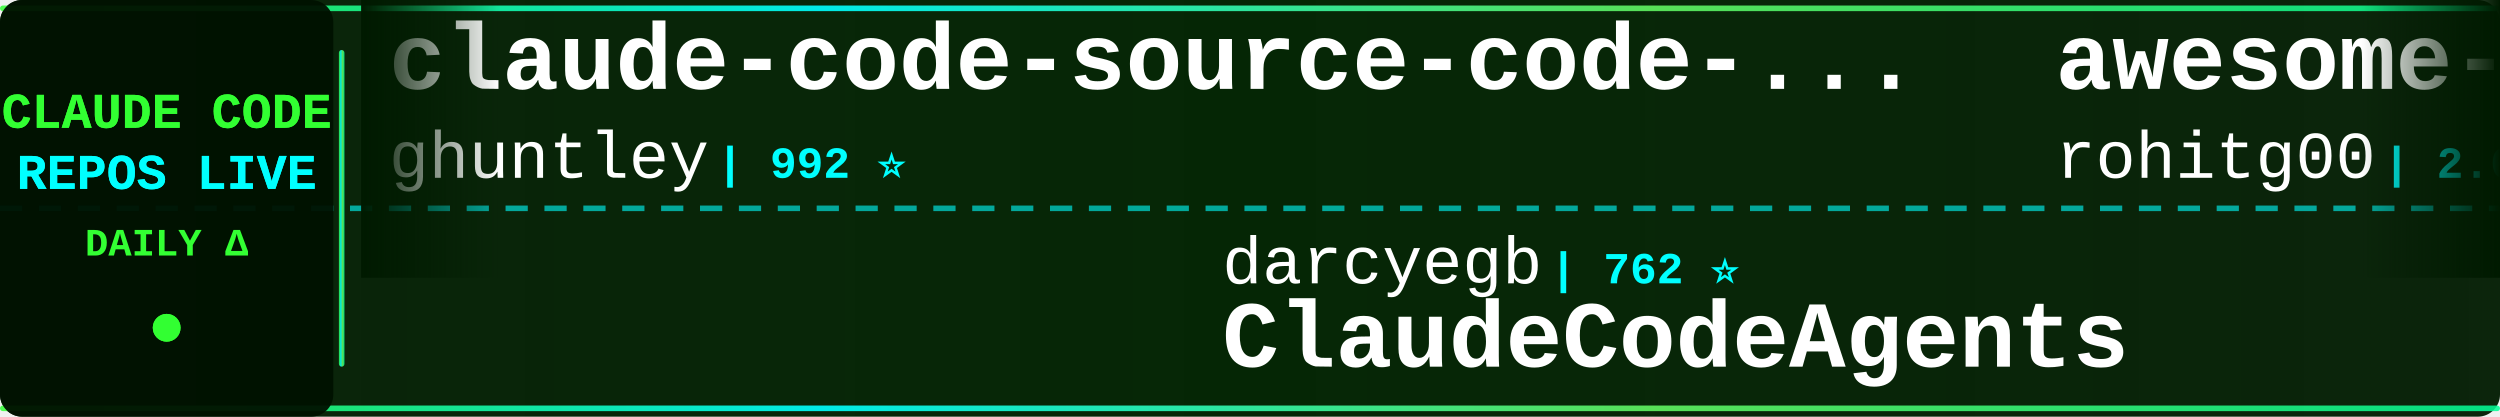
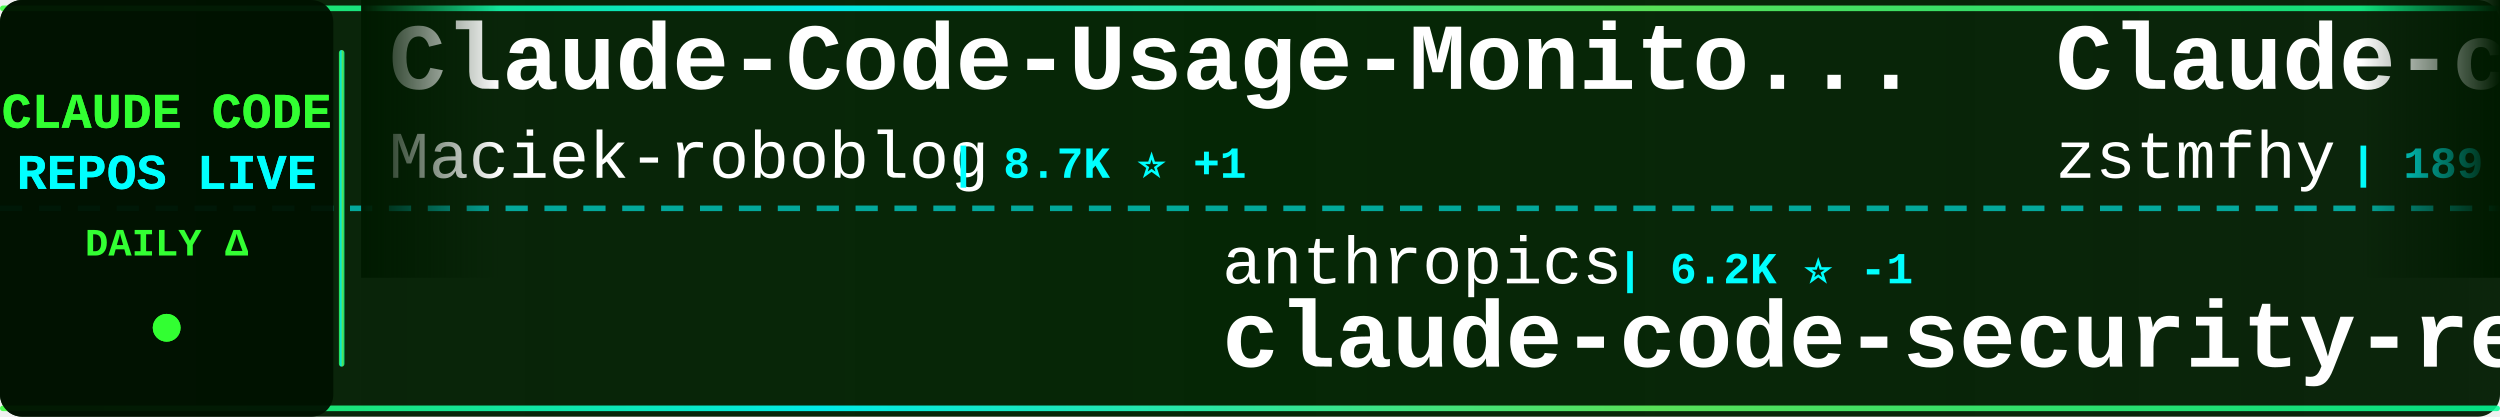
<svg xmlns="http://www.w3.org/2000/svg" width="900" height="150">
  <defs>
    <linearGradient id="tickerBg" x1="0%" y1="0%" x2="100%" y2="0%">
      <stop offset="0%" style="stop-color:#001a00;stop-opacity:0.95" />
      <stop offset="50%" style="stop-color:#002200;stop-opacity:0.98" />
      <stop offset="100%" style="stop-color:#001a00;stop-opacity:0.95" />
    </linearGradient>
    <linearGradient id="borderGrad" x1="0%" y1="0%" x2="100%" y2="0%">
      <stop offset="0%" style="stop-color:#33ff33;stop-opacity:0.85">
        <animate attributeName="stop-opacity" values="0.85;1;0.85" dur="2s" repeatCount="indefinite" />
      </stop>
      <stop offset="33%" style="stop-color:#00ffff;stop-opacity:0.9">
        <animate attributeName="stop-opacity" values="0.9;1;0.9" dur="2.2s" repeatCount="indefinite" />
      </stop>
      <stop offset="66%" style="stop-color:#66ff66;stop-opacity:0.85">
        <animate attributeName="stop-opacity" values="0.85;1;0.85" dur="1.8s" repeatCount="indefinite" />
      </stop>
      <stop offset="100%" style="stop-color:#00ff99;stop-opacity:0.85">
        <animate attributeName="stop-opacity" values="0.85;1;0.85" dur="2s" repeatCount="indefinite" />
      </stop>
    </linearGradient>
    <filter id="textGlow">
      <feGaussianBlur stdDeviation="0.1" result="coloredBlur" />
      <feMerge>
        <feMergeNode in="coloredBlur" />
        <feMergeNode in="SourceGraphic" />
      </feMerge>
    </filter>
    <filter id="metricGlow">
      <feGaussianBlur stdDeviation="0.2" result="coloredBlur" />
      <feMerge>
        <feMergeNode in="coloredBlur" />
        <feMergeNode in="SourceGraphic" />
      </feMerge>
    </filter>
    <linearGradient id="leftFade" x1="0%" y1="0%" x2="100%" y2="0%">
      <stop offset="0%" style="stop-color:#001a00;stop-opacity:1" />
      <stop offset="100%" style="stop-color:#001a00;stop-opacity:0" />
    </linearGradient>
    <linearGradient id="rightFade" x1="0%" y1="0%" x2="100%" y2="0%">
      <stop offset="0%" style="stop-color:#001a00;stop-opacity:0" />
      <stop offset="100%" style="stop-color:#001a00;stop-opacity:1" />
    </linearGradient>
  </defs>
  <rect width="900" height="150" fill="url(#tickerBg)" rx="8" />
  <rect x="0" y="2" width="900" height="2" fill="url(#borderGrad)" rx="1" />
  <rect x="0" y="146" width="900" height="2" fill="url(#borderGrad)" rx="1" />
  <line x1="0" y1="75" x2="900" y2="75" stroke="#00ffff" stroke-width="2" stroke-dasharray="8 6" opacity="0.6" />
  <rect x="0" y="0" width="120" height="150" fill="#001100" opacity="0.95" rx="8" />
  <text x="60" y="46" font-family="'Courier New', monospace" font-size="18" font-weight="bold" fill="#33ff33" text-anchor="middle" filter="url(#textGlow)">
    CLAUDE CODE
  </text>
  <text x="60" y="68" font-family="'Courier New', monospace" font-size="18" font-weight="bold" fill="#00ffff" text-anchor="middle" filter="url(#textGlow)">
    REPOS LIVE
  </text>
  <text x="60" y="92" font-family="'Courier New', monospace" font-size="14" font-weight="bold" fill="#33ff33" text-anchor="middle">
    DAILY Δ
  </text>
  <circle cx="60" cy="118" r="5" fill="#33ff33" filter="url(#metricGlow)">
    <animate attributeName="r" values="4;6;4" dur="1.5s" repeatCount="indefinite" />
    <animate attributeName="opacity" values="0.6;1;0.6" dur="1.5s" repeatCount="indefinite" />
  </circle>
  <rect x="122" y="18" width="2" height="114" fill="url(#borderGrad)" rx="1" />
  <clipPath id="tickerClip">
    <rect x="130" y="0" width="770" height="150" />
  </clipPath>
  <g clip-path="url(#tickerClip)">
    <g id="tickerItems">
      <animateTransform attributeName="transform" attributeType="XML" type="translate" from="0 0" to="-3000 0" dur="54s" repeatCount="indefinite" />
      <g transform="translate(0, 0)">
-         <text x="140" y="32" font-family="'Courier New', monospace" font-size="34" font-weight="bold" fill="#ffffff">claude-code-source-code-...</text>
-         <text x="140" y="64" font-family="'Courier New', monospace" font-size="24" font-weight="normal" fill="#ffffff" opacity="1.0">ghuntley</text>
-         <text x="258" y="64" font-family="'Courier New', monospace" font-size="16" font-weight="bold" fill="#00ffff"> | 992 ⭐</text>
+         <text x="140" y="32" font-family="'Courier New', monospace" font-size="34" font-weight="bold" fill="#ffffff">Claude-Code-Usage-Monito...</text>
+         <text x="140" y="64" font-family="'Courier New', monospace" font-size="24" font-weight="normal" fill="#ffffff" opacity="1.0">Maciek-roboblog</text>
+         <text x="342" y="64" font-family="'Courier New', monospace" font-size="16" font-weight="bold" fill="#00ffff"> | 8.7K ⭐ +1</text>
      </g>
      <g transform="translate(300, 0)">
-         <text x="140" y="102" font-family="'Courier New', monospace" font-size="24" font-weight="normal" fill="#ffffff" opacity="1.0">darcyegb</text>
-         <text x="258" y="102" font-family="'Courier New', monospace" font-size="16" font-weight="bold" fill="#00ffff"> | 762 ⭐</text>
-         <text x="140" y="132" font-family="'Courier New', monospace" font-size="34" font-weight="bold" fill="#ffffff">ClaudeCodeAgents</text>
+         <text x="140" y="102" font-family="'Courier New', monospace" font-size="24" font-weight="normal" fill="#ffffff" opacity="1.0">anthropics</text>
+         <text x="282" y="102" font-family="'Courier New', monospace" font-size="16" font-weight="bold" fill="#00ffff"> | 6.2K ⭐ -1</text>
+         <text x="140" y="132" font-family="'Courier New', monospace" font-size="34" font-weight="bold" fill="#ffffff">claude-code-security-rev...</text>
      </g>
      <g transform="translate(600, 0)">
-         <text x="140" y="32" font-family="'Courier New', monospace" font-size="34" font-weight="bold" fill="#ffffff">awesome-claude-code-tool...</text>
-         <text x="140" y="64" font-family="'Courier New', monospace" font-size="24" font-weight="normal" fill="#ffffff" opacity="1.0">rohitg00</text>
-         <text x="258" y="64" font-family="'Courier New', monospace" font-size="16" font-weight="bold" fill="#00ffff"> | 2.6K ⭐ +1</text>
+         <text x="140" y="32" font-family="'Courier New', monospace" font-size="34" font-weight="bold" fill="#ffffff">Claude-code</text>
+         <text x="140" y="64" font-family="'Courier New', monospace" font-size="24" font-weight="normal" fill="#ffffff" opacity="1.0">zstmfhy</text>
+         <text x="246" y="64" font-family="'Courier New', monospace" font-size="16" font-weight="bold" fill="#00ffff"> | 189 ⭐</text>
      </g>
      <g transform="translate(900, 0)">
-         <text x="140" y="102" font-family="'Courier New', monospace" font-size="24" font-weight="normal" fill="#ffffff" opacity="1.0">VILA-Lab</text>
-         <text x="258" y="102" font-family="'Courier New', monospace" font-size="16" font-weight="bold" fill="#00ffff"> | 2.1K ⭐</text>
-         <text x="140" y="132" font-family="'Courier New', monospace" font-size="34" font-weight="bold" fill="#ffffff">Dive-into-Claude-Code</text>
+         <text x="140" y="102" font-family="'Courier New', monospace" font-size="24" font-weight="normal" fill="#ffffff" opacity="1.0">Cranot</text>
+         <text x="234" y="102" font-family="'Courier New', monospace" font-size="16" font-weight="bold" fill="#00ffff"> | 2.9K ⭐</text>
+         <text x="140" y="132" font-family="'Courier New', monospace" font-size="34" font-weight="bold" fill="#ffffff">claude-code-guide</text>
      </g>
      <g transform="translate(1200, 0)">
-         <text x="140" y="32" font-family="'Courier New', monospace" font-size="34" font-weight="bold" fill="#ffffff">claude-code-hub</text>
-         <text x="140" y="64" font-family="'Courier New', monospace" font-size="24" font-weight="normal" fill="#ffffff" opacity="1.0">ding113</text>
-         <text x="246" y="64" font-family="'Courier New', monospace" font-size="16" font-weight="bold" fill="#00ffff"> | 3.4K ⭐</text>
+         <text x="140" y="32" font-family="'Courier New', monospace" font-size="34" font-weight="bold" fill="#ffffff">ralph-claude-code</text>
+         <text x="140" y="64" font-family="'Courier New', monospace" font-size="24" font-weight="normal" fill="#ffffff" opacity="1.0">frankbria</text>
+         <text x="270" y="64" font-family="'Courier New', monospace" font-size="16" font-weight="bold" fill="#00ffff"> | 9.6K ⭐</text>
      </g>
      <g transform="translate(1500, 0)">
-         <text x="140" y="102" font-family="'Courier New', monospace" font-size="24" font-weight="normal" fill="#ffffff" opacity="1.0">centminmod</text>
-         <text x="282" y="102" font-family="'Courier New', monospace" font-size="16" font-weight="bold" fill="#00ffff"> | 2.6K ⭐</text>
-         <text x="140" y="132" font-family="'Courier New', monospace" font-size="34" font-weight="bold" fill="#ffffff">my-claude-code-setup</text>
+         <text x="140" y="102" font-family="'Courier New', monospace" font-size="24" font-weight="normal" fill="#ffffff" opacity="1.0">LING71671</text>
+         <text x="270" y="102" font-family="'Courier New', monospace" font-size="16" font-weight="bold" fill="#00ffff"> | 949 ⭐</text>
+         <text x="140" y="132" font-family="'Courier New', monospace" font-size="34" font-weight="bold" fill="#ffffff">Open-ClaudeCode</text>
      </g>
      <g transform="translate(1800, 0)">
-         <text x="140" y="32" font-family="'Courier New', monospace" font-size="34" font-weight="bold" fill="#ffffff">claude-code-showcase</text>
-         <text x="140" y="64" font-family="'Courier New', monospace" font-size="24" font-weight="normal" fill="#ffffff" opacity="1.0">ChrisWiles</text>
-         <text x="282" y="64" font-family="'Courier New', monospace" font-size="16" font-weight="bold" fill="#00ffff"> | 6.1K ⭐ +2</text>
+         <text x="140" y="32" font-family="'Courier New', monospace" font-size="34" font-weight="bold" fill="#ffffff">awesome-claude-code-suba...</text>
+         <text x="140" y="64" font-family="'Courier New', monospace" font-size="24" font-weight="normal" fill="#ffffff" opacity="1.0">VoltAgent</text>
+         <text x="270" y="64" font-family="'Courier New', monospace" font-size="16" font-weight="bold" fill="#00ffff"> | 25.0K ⭐ +1</text>
      </g>
      <g transform="translate(2100, 0)">
-         <text x="140" y="102" font-family="'Courier New', monospace" font-size="24" font-weight="normal" fill="#ffffff" opacity="1.0">jqueryscript</text>
-         <text x="306" y="102" font-family="'Courier New', monospace" font-size="16" font-weight="bold" fill="#00ffff"> | 513 ⭐</text>
-         <text x="140" y="132" font-family="'Courier New', monospace" font-size="34" font-weight="bold" fill="#ffffff">awesome-claude-code</text>
+         <text x="140" y="102" font-family="'Courier New', monospace" font-size="24" font-weight="normal" fill="#ffffff" opacity="1.0">rohitg00</text>
+         <text x="258" y="102" font-family="'Courier New', monospace" font-size="16" font-weight="bold" fill="#00ffff"> | 2.6K ⭐ +1</text>
+         <text x="140" y="132" font-family="'Courier New', monospace" font-size="34" font-weight="bold" fill="#ffffff">awesome-claude-code-tool...</text>
      </g>
      <g transform="translate(2400, 0)">
-         <text x="140" y="32" font-family="'Courier New', monospace" font-size="34" font-weight="bold" fill="#ffffff">everything-claude-code-z...</text>
-         <text x="140" y="64" font-family="'Courier New', monospace" font-size="24" font-weight="normal" fill="#ffffff" opacity="1.0">xu-xiang</text>
-         <text x="258" y="64" font-family="'Courier New', monospace" font-size="16" font-weight="bold" fill="#00ffff"> | 1.9K ⭐</text>
+         <text x="140" y="32" font-family="'Courier New', monospace" font-size="34" font-weight="bold" fill="#ffffff">claude-code-source</text>
+         <text x="140" y="64" font-family="'Courier New', monospace" font-size="24" font-weight="normal" fill="#ffffff" opacity="1.0">hangsman</text>
+         <text x="258" y="64" font-family="'Courier New', monospace" font-size="16" font-weight="bold" fill="#00ffff"> | 794 ⭐</text>
      </g>
      <g transform="translate(2700, 0)">
-         <text x="140" y="102" font-family="'Courier New', monospace" font-size="24" font-weight="normal" fill="#ffffff" opacity="1.0">luyao618</text>
-         <text x="258" y="102" font-family="'Courier New', monospace" font-size="16" font-weight="bold" fill="#00ffff"> | 1.7K ⭐ -1</text>
-         <text x="140" y="132" font-family="'Courier New', monospace" font-size="34" font-weight="bold" fill="#ffffff">Claude-Code-Source-Study</text>
+         <text x="140" y="102" font-family="'Courier New', monospace" font-size="24" font-weight="normal" fill="#ffffff" opacity="1.0">pedrohcgs</text>
+         <text x="270" y="102" font-family="'Courier New', monospace" font-size="16" font-weight="bold" fill="#00ffff"> | 1.6K ⭐</text>
+         <text x="140" y="132" font-family="'Courier New', monospace" font-size="34" font-weight="bold" fill="#ffffff">claude-code-my-workflow</text>
      </g>
      <g transform="translate(3000, 0)">
-         <text x="140" y="32" font-family="'Courier New', monospace" font-size="34" font-weight="bold" fill="#ffffff">claude-code-source-code-...</text>
-         <text x="140" y="64" font-family="'Courier New', monospace" font-size="24" font-weight="normal" fill="#ffffff" opacity="1.0">ghuntley</text>
-         <text x="258" y="64" font-family="'Courier New', monospace" font-size="16" font-weight="bold" fill="#00ffff"> | 992 ⭐</text>
+         <text x="140" y="32" font-family="'Courier New', monospace" font-size="34" font-weight="bold" fill="#ffffff">Claude-Code-Usage-Monito...</text>
+         <text x="140" y="64" font-family="'Courier New', monospace" font-size="24" font-weight="normal" fill="#ffffff" opacity="1.0">Maciek-roboblog</text>
+         <text x="342" y="64" font-family="'Courier New', monospace" font-size="16" font-weight="bold" fill="#00ffff"> | 8.7K ⭐ +1</text>
      </g>
      <g transform="translate(3300, 0)">
-         <text x="140" y="102" font-family="'Courier New', monospace" font-size="24" font-weight="normal" fill="#ffffff" opacity="1.0">darcyegb</text>
-         <text x="258" y="102" font-family="'Courier New', monospace" font-size="16" font-weight="bold" fill="#00ffff"> | 762 ⭐</text>
-         <text x="140" y="132" font-family="'Courier New', monospace" font-size="34" font-weight="bold" fill="#ffffff">ClaudeCodeAgents</text>
+         <text x="140" y="102" font-family="'Courier New', monospace" font-size="24" font-weight="normal" fill="#ffffff" opacity="1.0">anthropics</text>
+         <text x="282" y="102" font-family="'Courier New', monospace" font-size="16" font-weight="bold" fill="#00ffff"> | 6.2K ⭐ -1</text>
+         <text x="140" y="132" font-family="'Courier New', monospace" font-size="34" font-weight="bold" fill="#ffffff">claude-code-security-rev...</text>
      </g>
      <g transform="translate(3600, 0)">
-         <text x="140" y="32" font-family="'Courier New', monospace" font-size="34" font-weight="bold" fill="#ffffff">awesome-claude-code-tool...</text>
-         <text x="140" y="64" font-family="'Courier New', monospace" font-size="24" font-weight="normal" fill="#ffffff" opacity="1.0">rohitg00</text>
-         <text x="258" y="64" font-family="'Courier New', monospace" font-size="16" font-weight="bold" fill="#00ffff"> | 2.6K ⭐ +1</text>
+         <text x="140" y="32" font-family="'Courier New', monospace" font-size="34" font-weight="bold" fill="#ffffff">Claude-code</text>
+         <text x="140" y="64" font-family="'Courier New', monospace" font-size="24" font-weight="normal" fill="#ffffff" opacity="1.0">zstmfhy</text>
+         <text x="246" y="64" font-family="'Courier New', monospace" font-size="16" font-weight="bold" fill="#00ffff"> | 189 ⭐</text>
      </g>
      <g transform="translate(3900, 0)">
-         <text x="140" y="102" font-family="'Courier New', monospace" font-size="24" font-weight="normal" fill="#ffffff" opacity="1.0">VILA-Lab</text>
-         <text x="258" y="102" font-family="'Courier New', monospace" font-size="16" font-weight="bold" fill="#00ffff"> | 2.1K ⭐</text>
-         <text x="140" y="132" font-family="'Courier New', monospace" font-size="34" font-weight="bold" fill="#ffffff">Dive-into-Claude-Code</text>
+         <text x="140" y="102" font-family="'Courier New', monospace" font-size="24" font-weight="normal" fill="#ffffff" opacity="1.0">Cranot</text>
+         <text x="234" y="102" font-family="'Courier New', monospace" font-size="16" font-weight="bold" fill="#00ffff"> | 2.9K ⭐</text>
+         <text x="140" y="132" font-family="'Courier New', monospace" font-size="34" font-weight="bold" fill="#ffffff">claude-code-guide</text>
      </g>
    </g>
  </g>
  <rect x="130" y="0" width="50" height="100" fill="url(#leftFade)" />
  <rect x="850" y="0" width="50" height="100" fill="url(#rightFade)" />
</svg>
